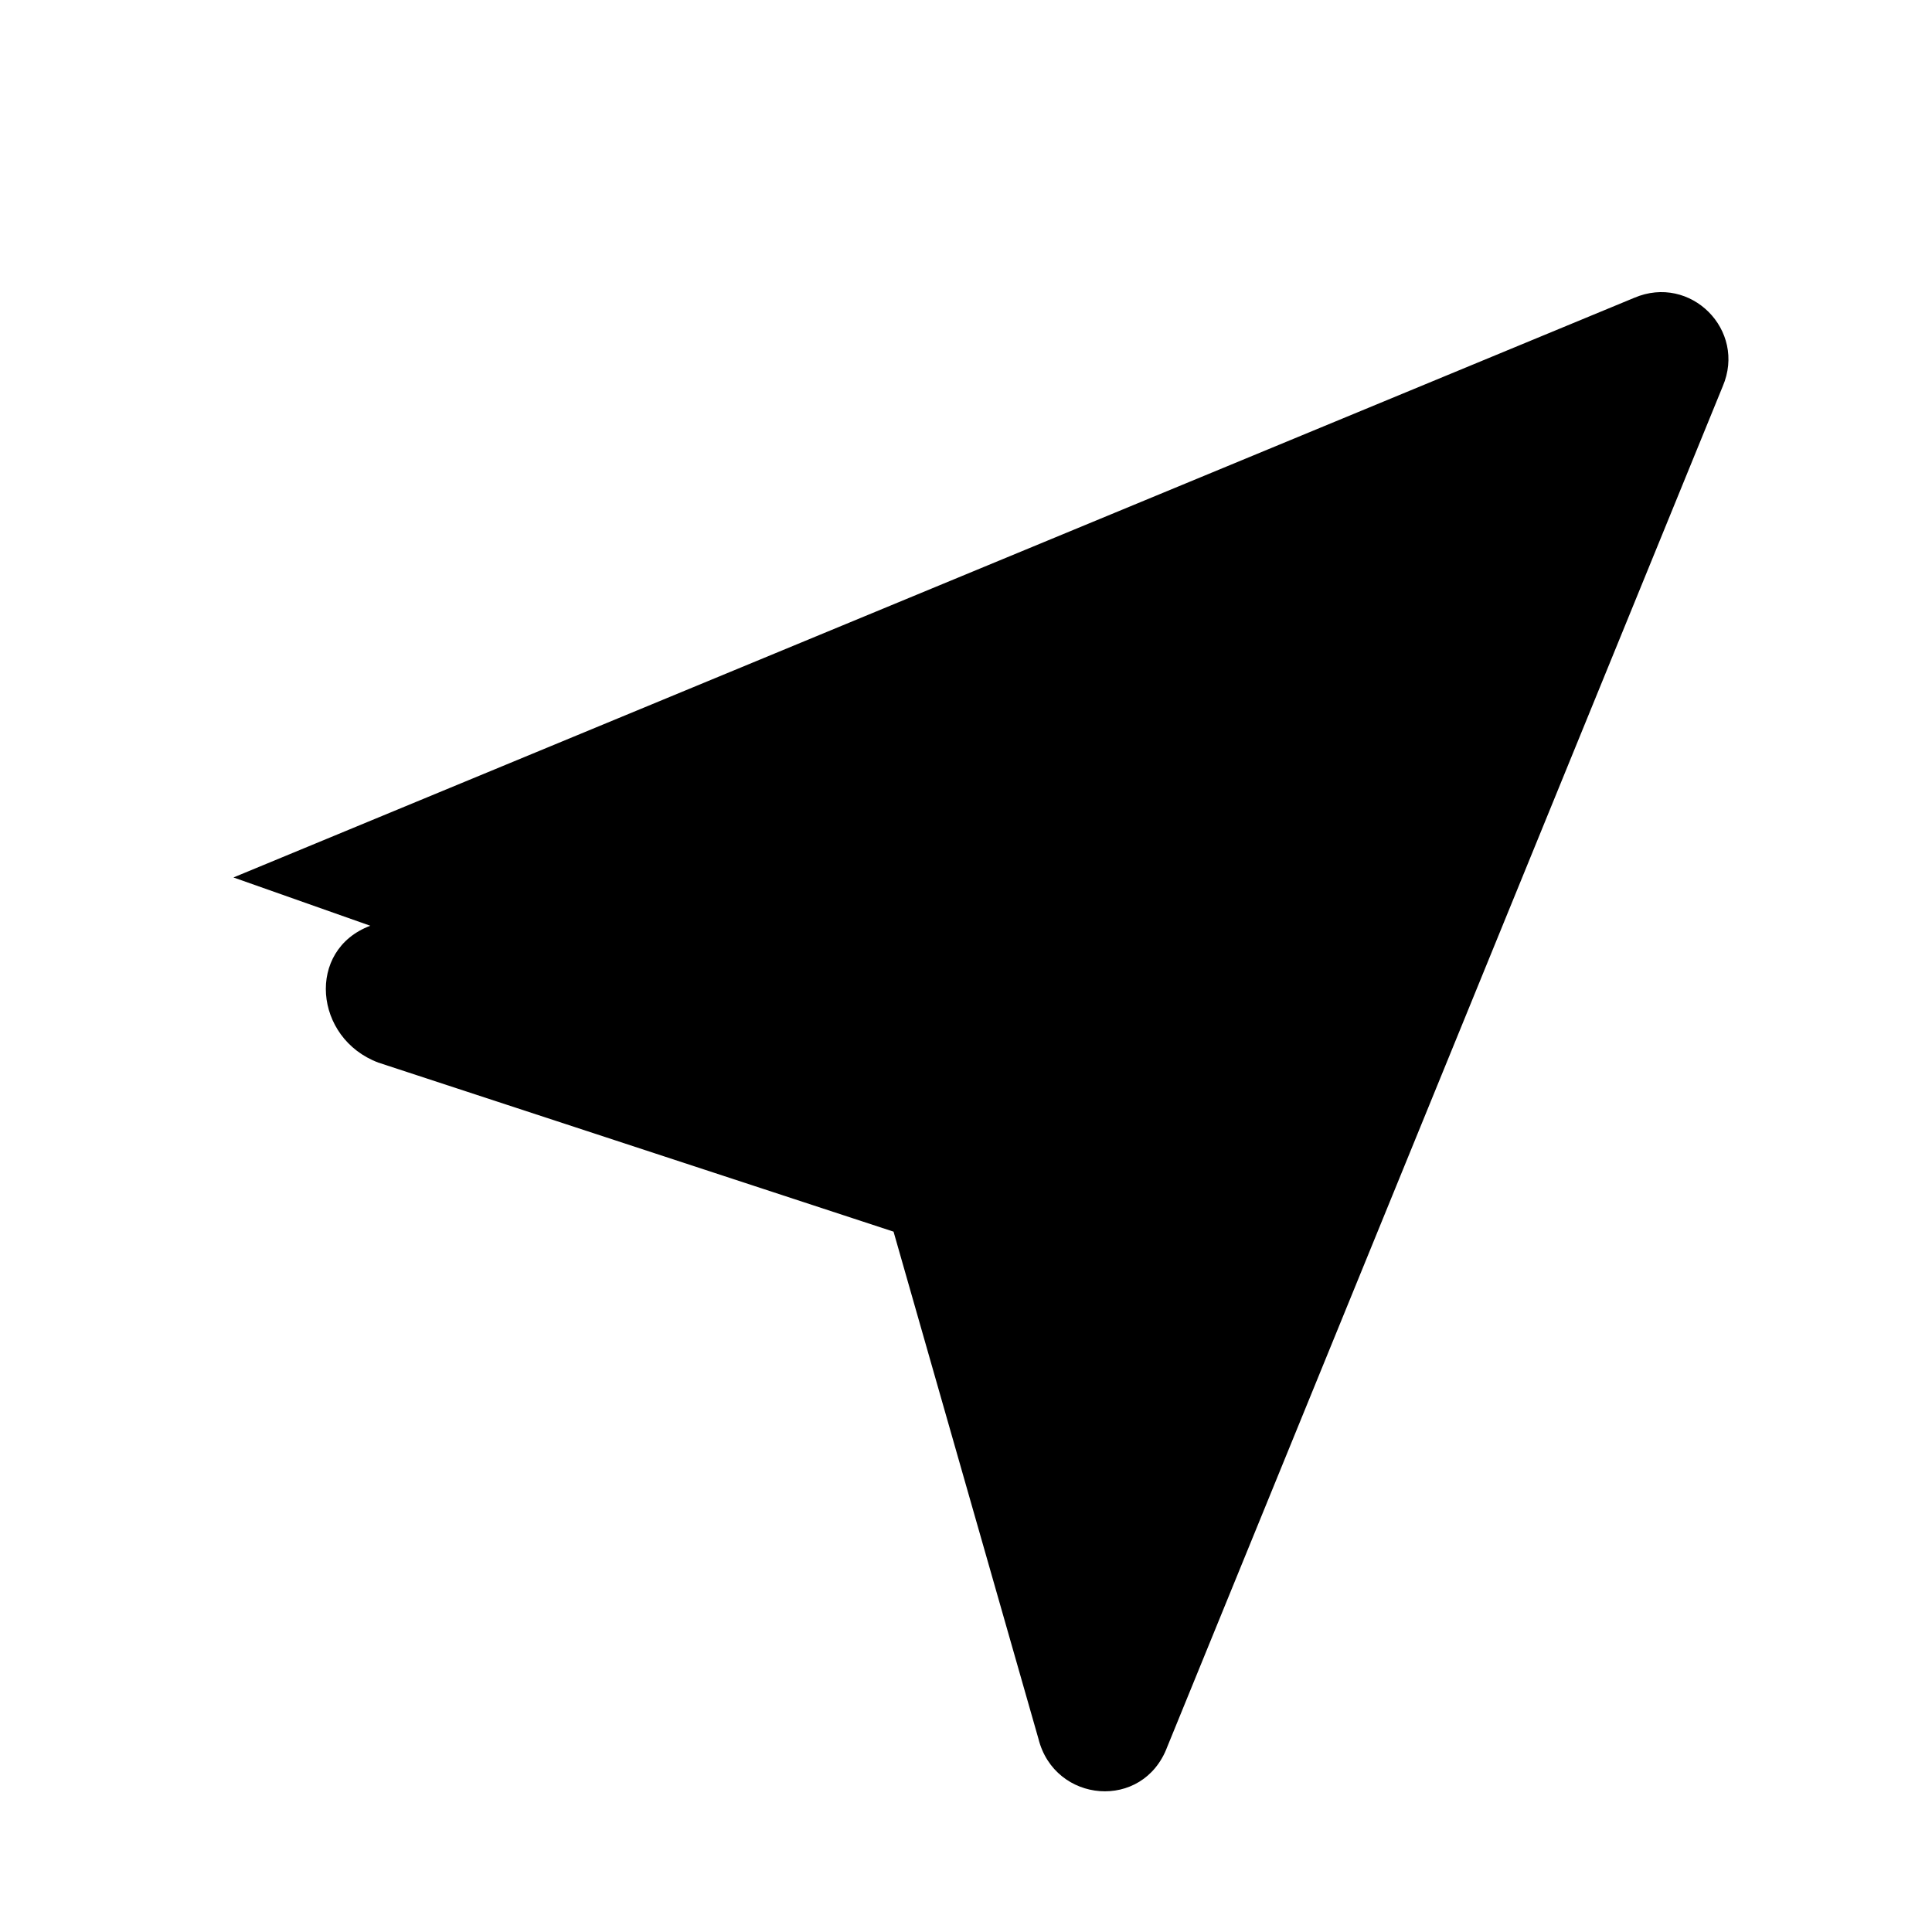
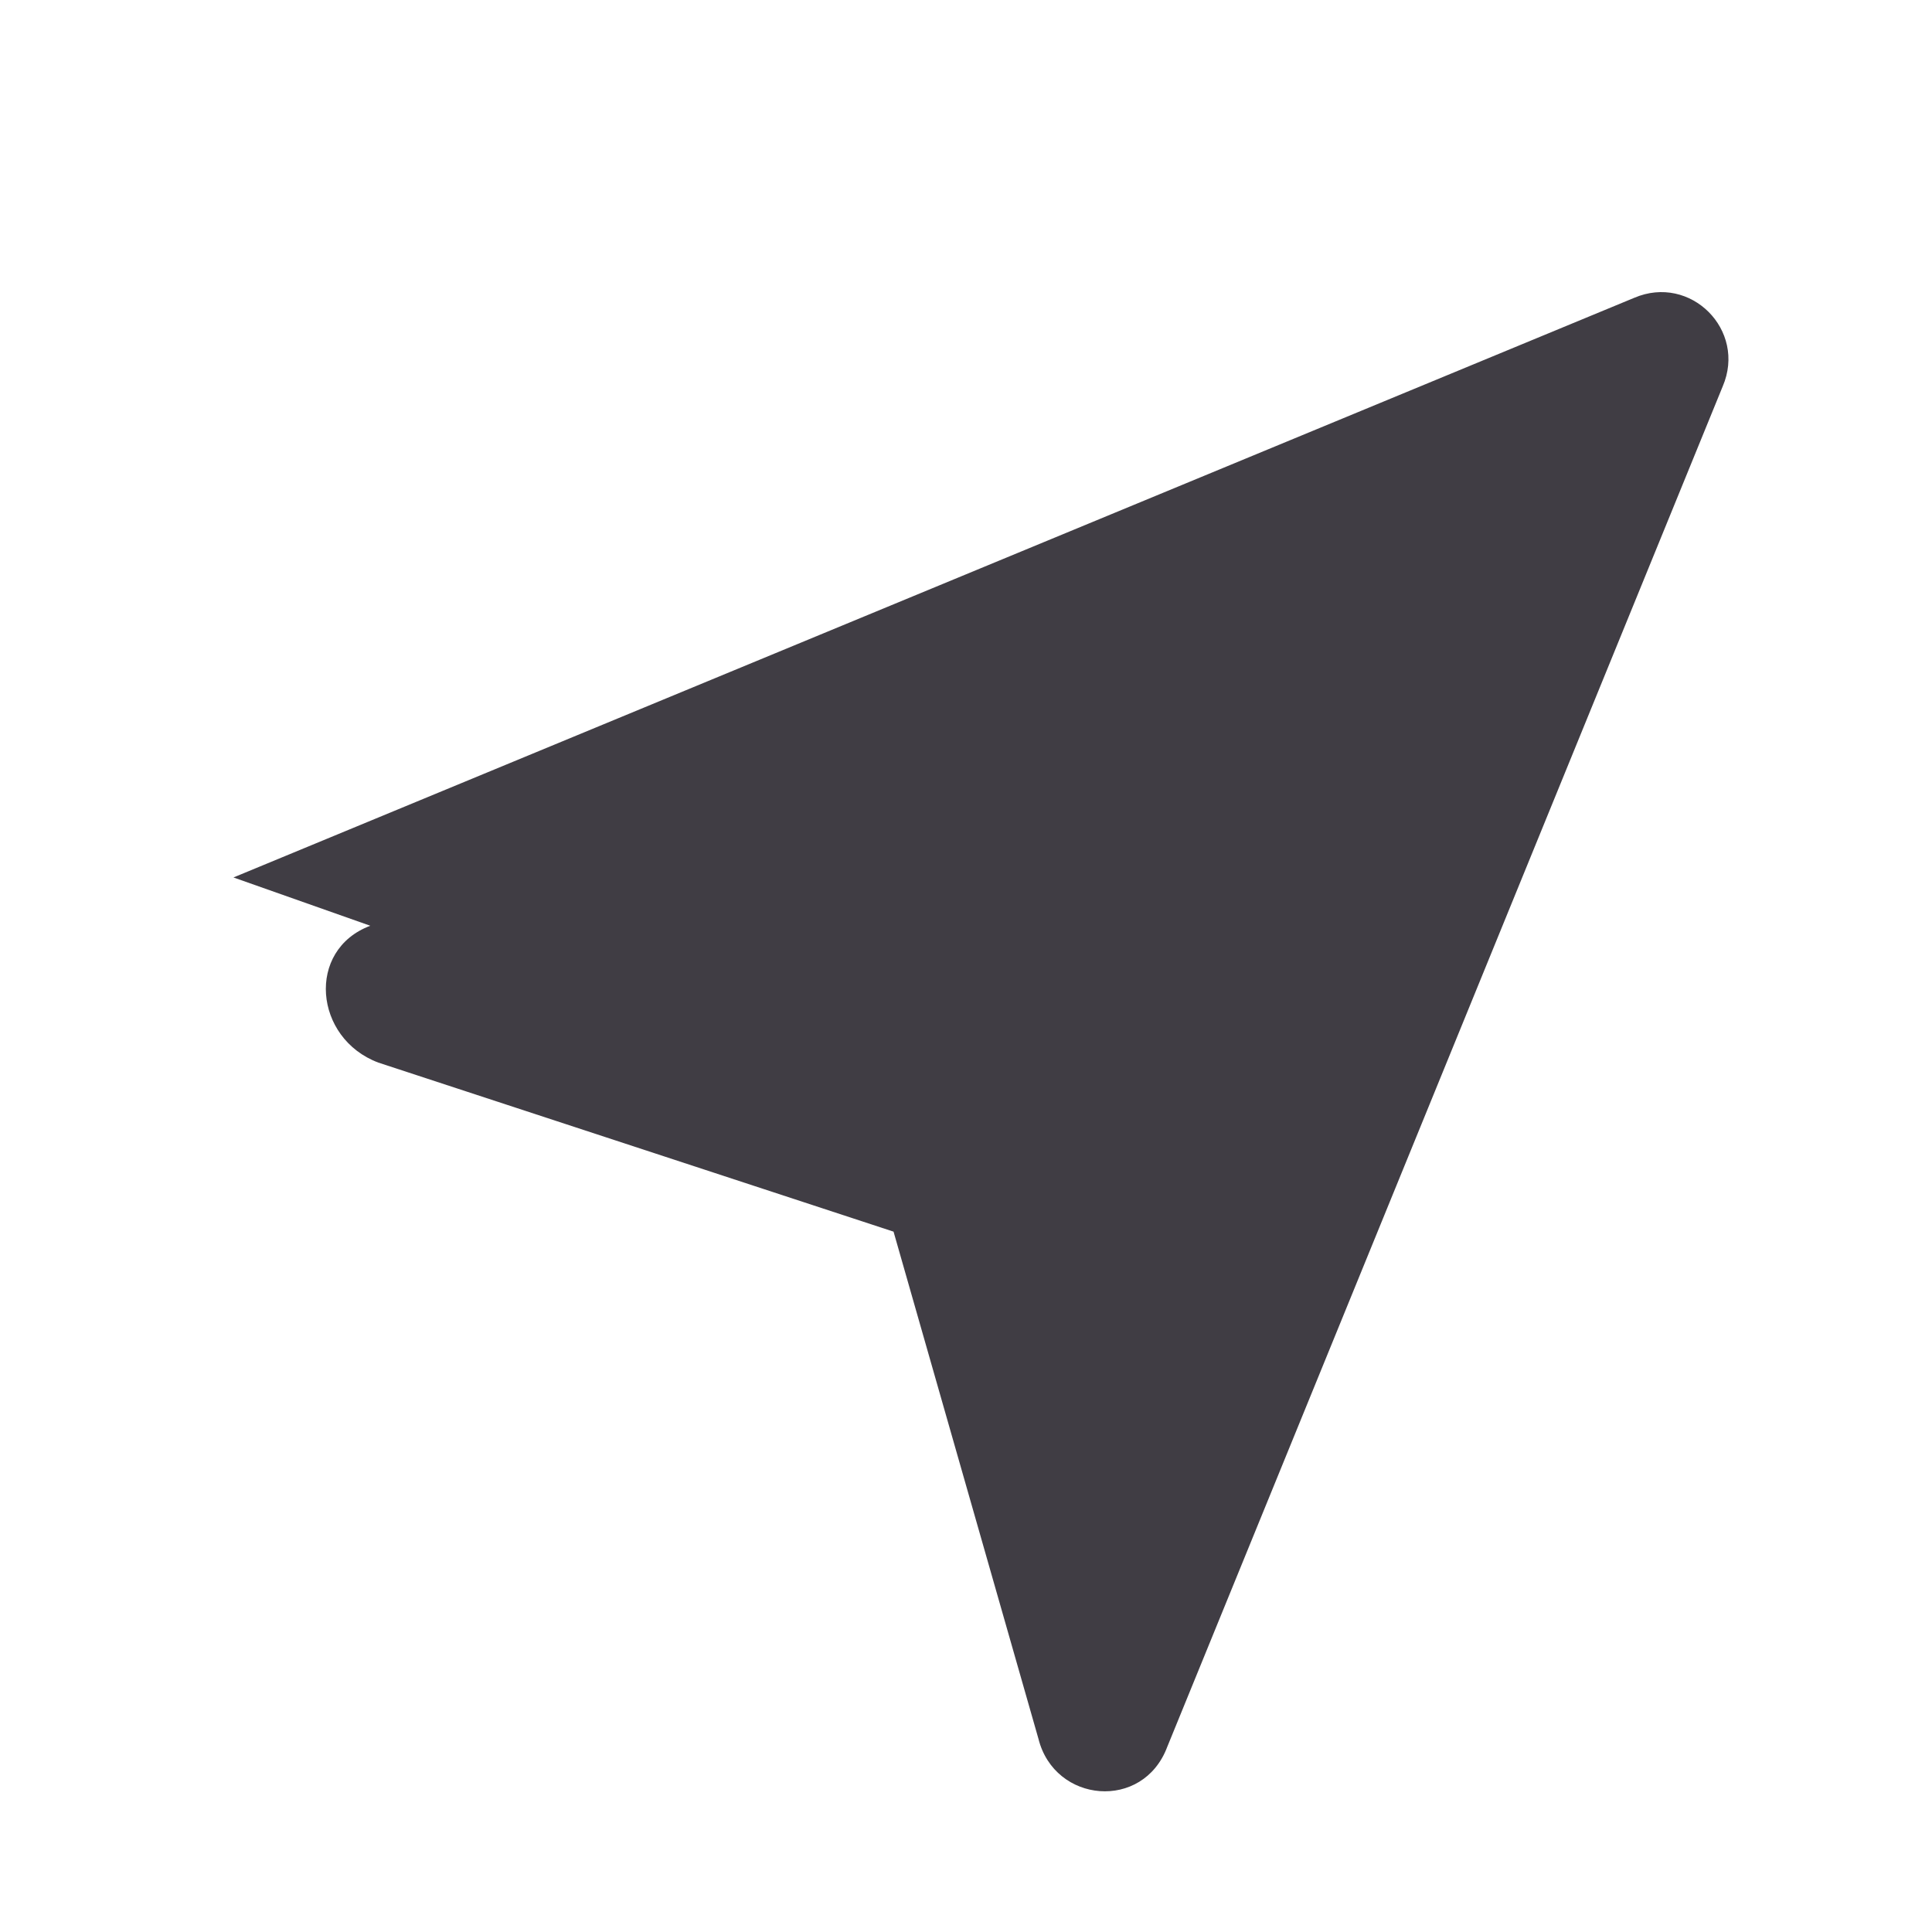
- <svg xmlns="http://www.w3.org/2000/svg" viewBox="0 0 24 24" width="24" height="24">
+ <svg xmlns="http://www.w3.org/2000/svg" viewBox="0 0 24 24" width="24" height="24" color="#403d44">
  <path fill="currentColor" stroke="none" d="M2.9 10.9 20.3 3.7c.7-.3 1.4.4 1.1 1.1l-6.9 16.9c-.3.8-1.4.7-1.6-.1l-1.8-6.3-6.4-2.1c-.8-.3-.9-1.4-.1-1.7z" />
</svg>
